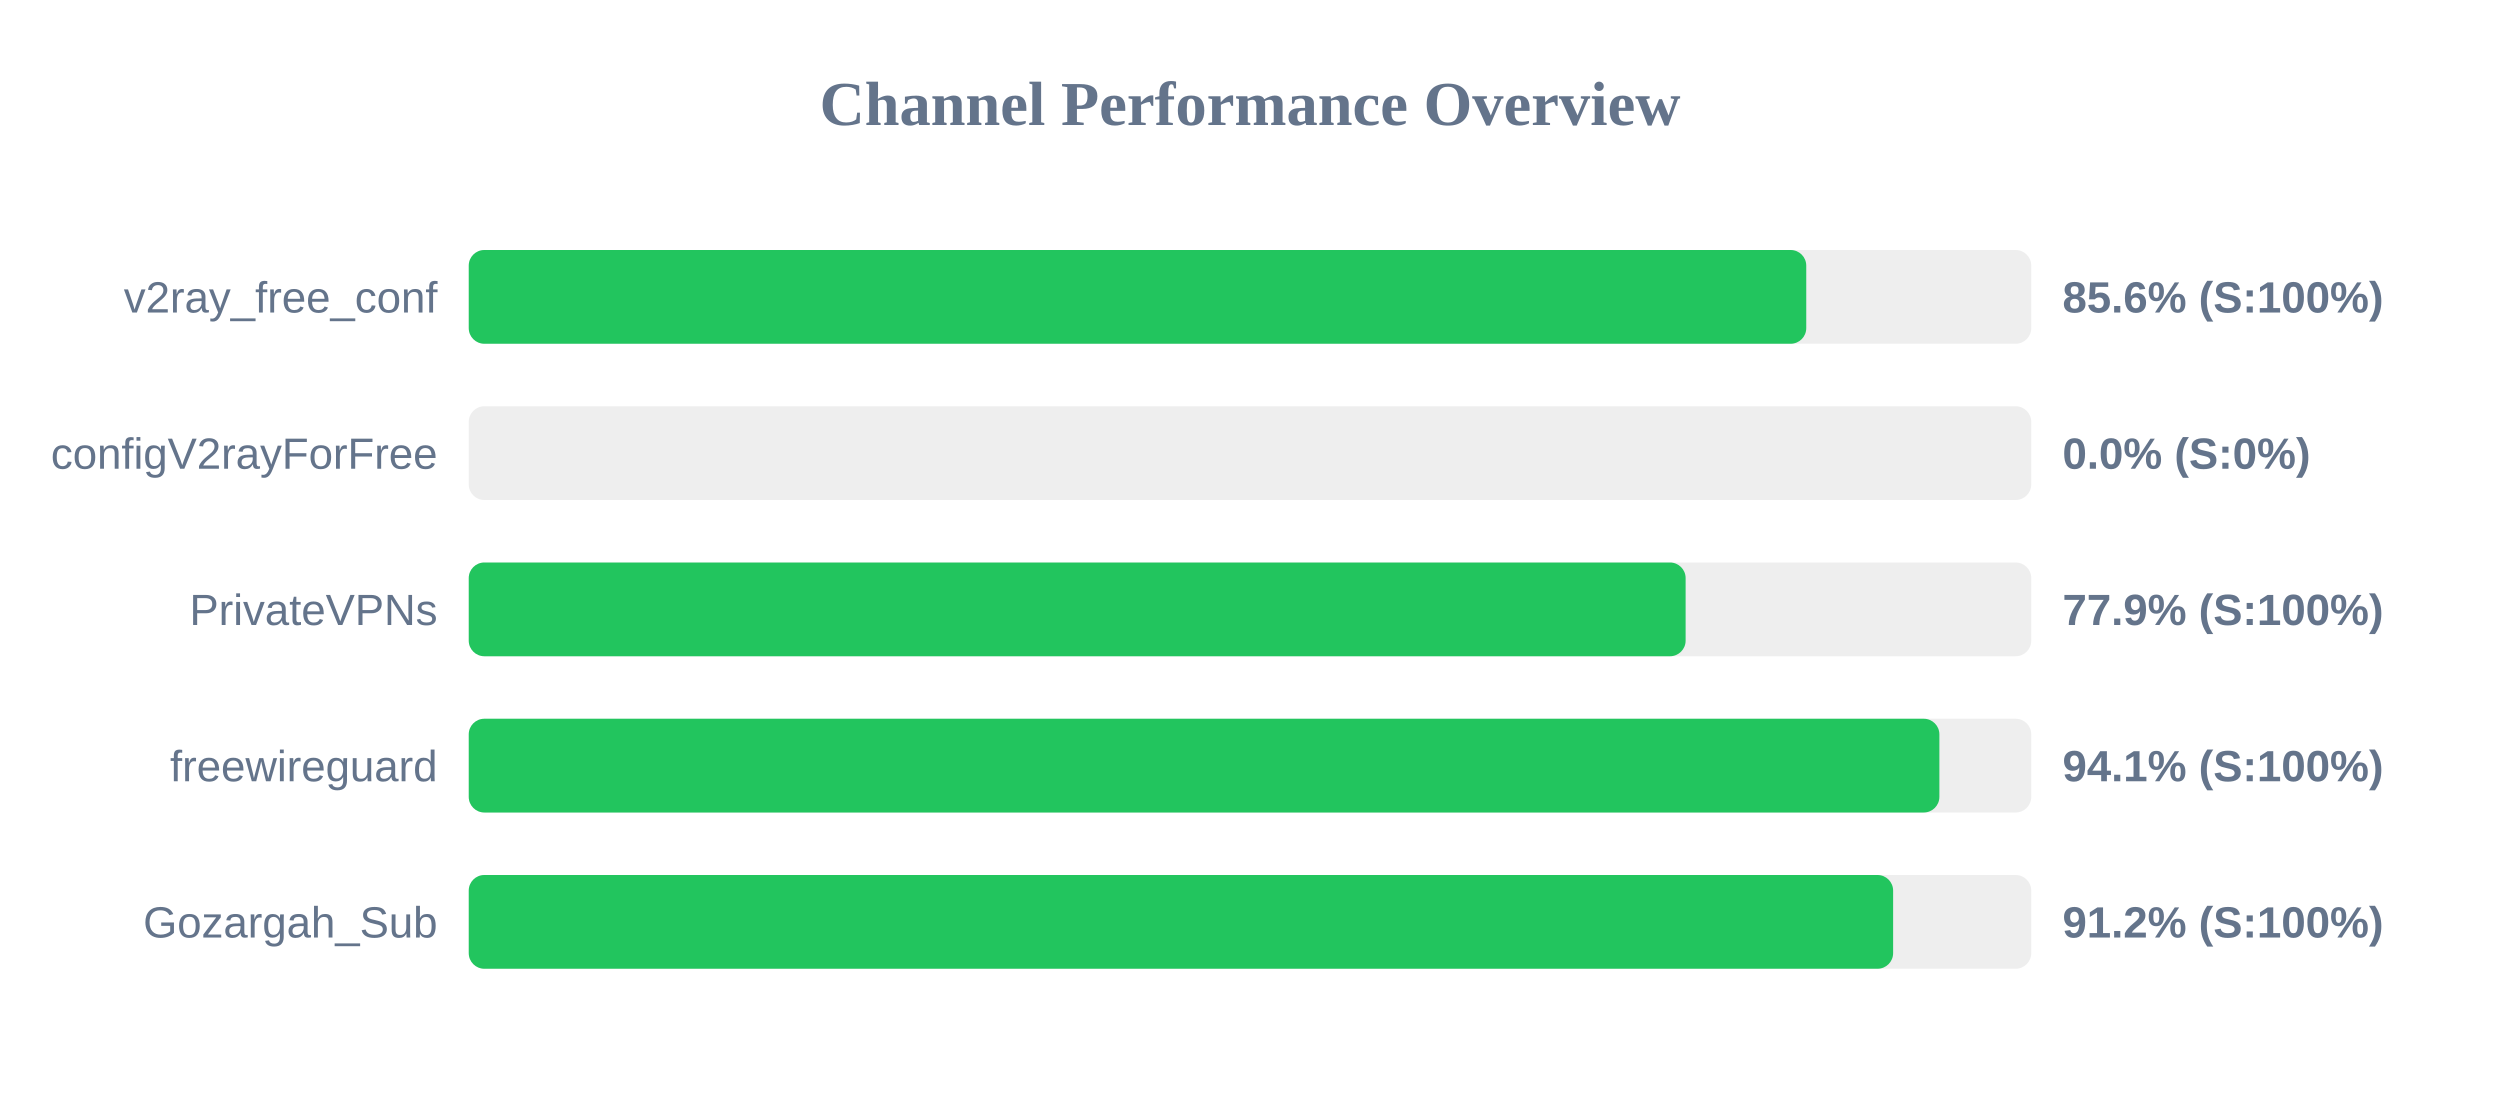
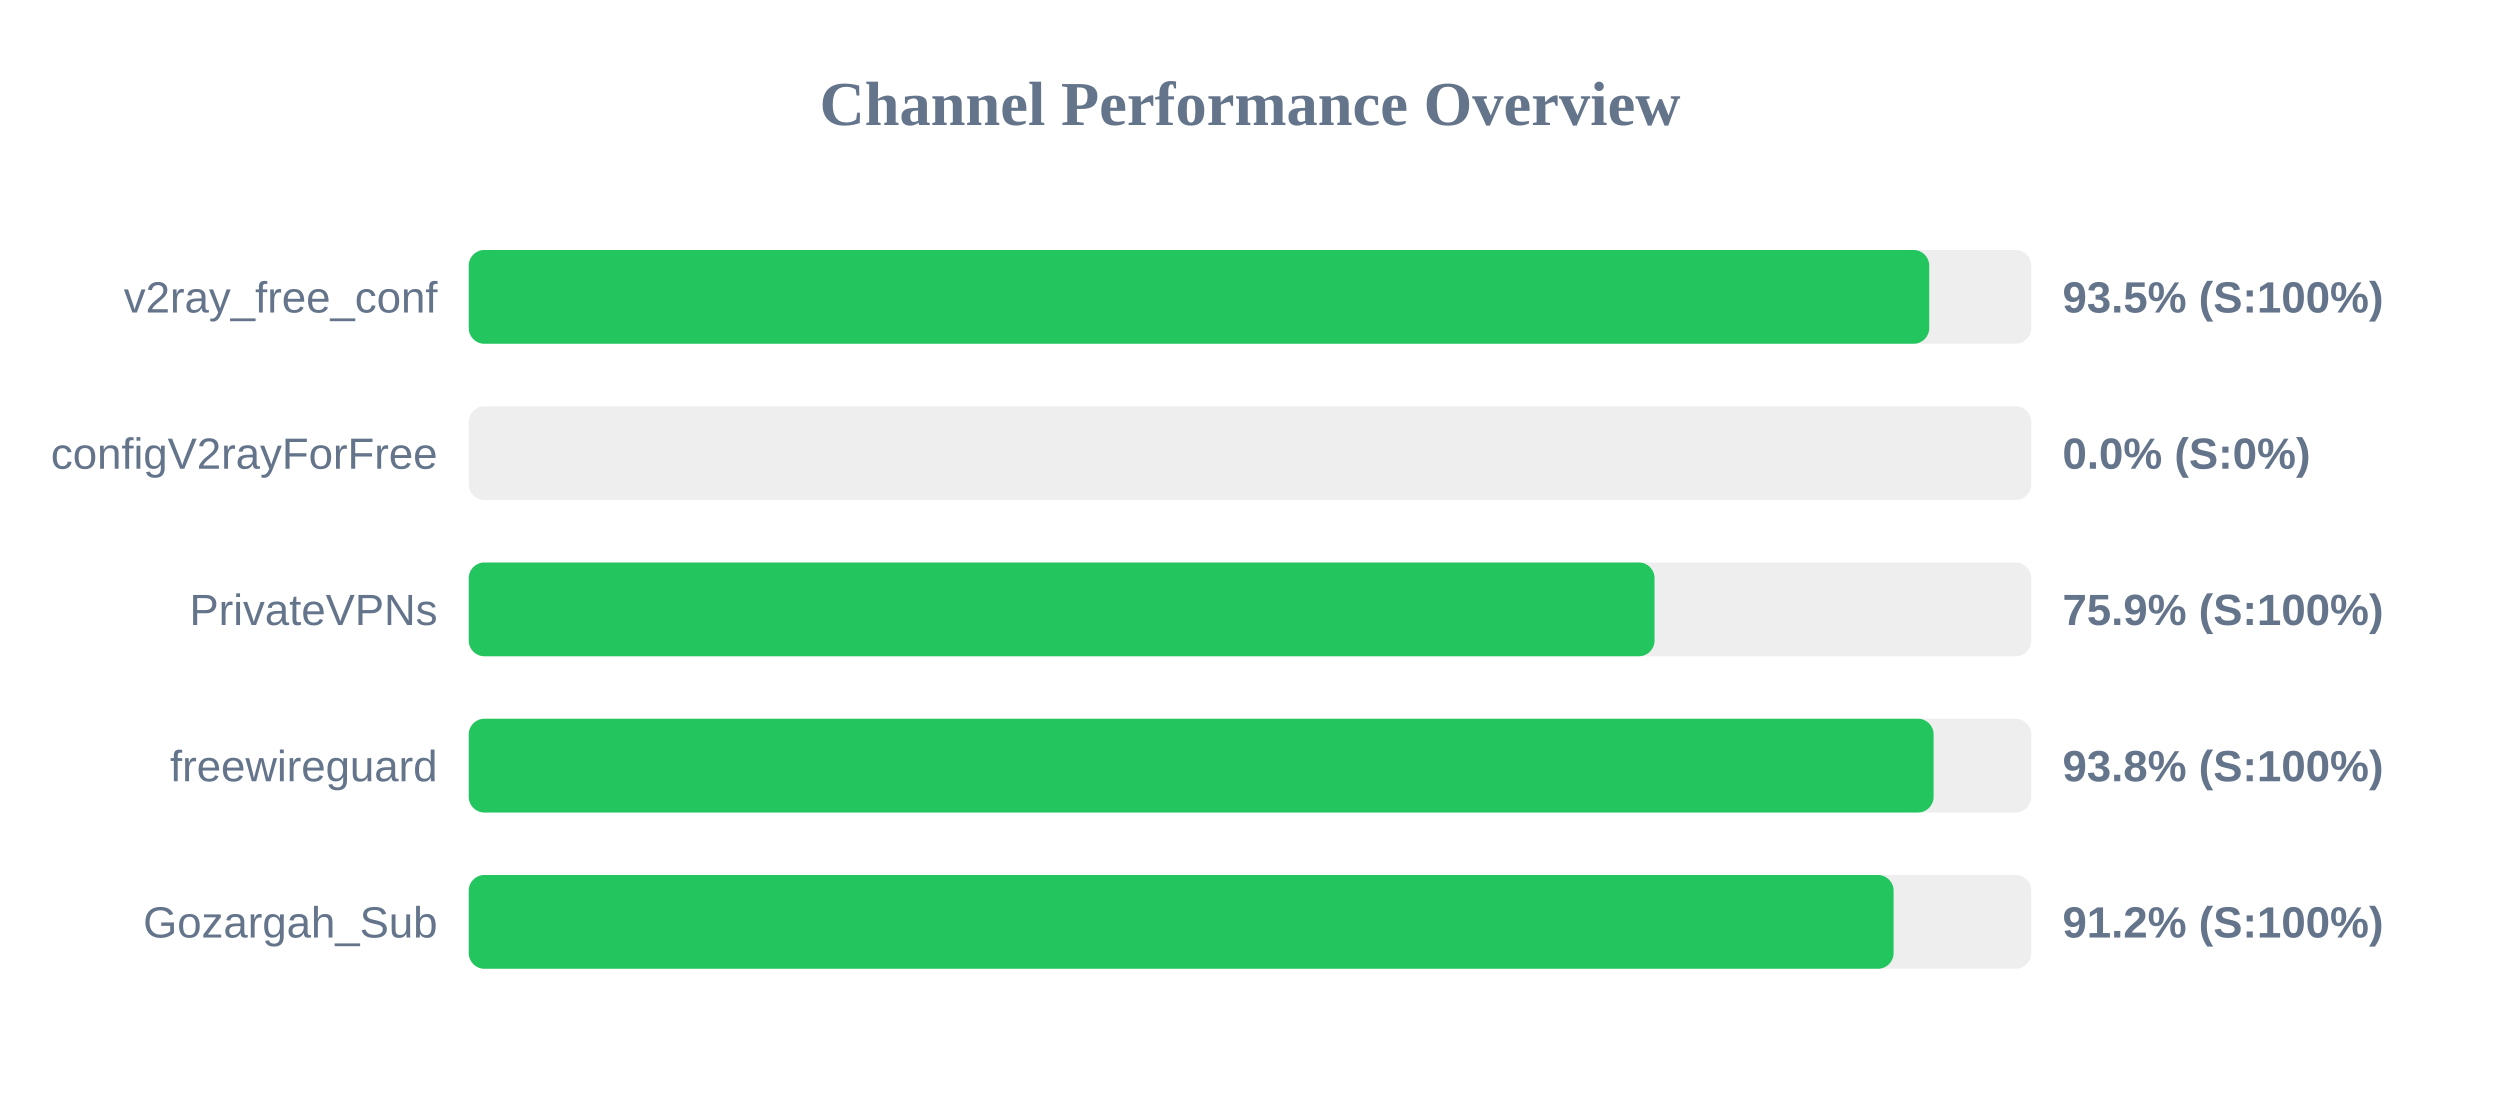
<svg xmlns="http://www.w3.org/2000/svg" width="800" height="350" version="1.1">
  <style>
        .row { font: 14px Arial; fill: #64748b; }
        .score { font: bold 14px Arial; fill: #64748b; }
    </style>
  <text x="400" y="40" text-anchor="middle" font-size="20px" font-weight="bold" fill="#64748b">Channel Performance Overview</text>
  <rect x="150" y="80" width="500" height="30" fill="#eee" rx="5" />
-   <rect x="150" y="80" width="428.0" height="30" fill="#22c55e" rx="5" />
+   <rect x="150" y="80" width="467.35" height="30" fill="#22c55e" rx="5" />
  <text x="140" y="100" text-anchor="end" class="row">v2ray_free_conf</text>
-   <text x="660" y="100" text-anchor="start" class="score">85.6% (S:100%)</text>
+   <text x="660" y="100" text-anchor="start" class="score">93.5% (S:100%)</text>
  <rect x="150" y="130" width="500" height="30" fill="#eee" rx="5" />
  <rect x="150" y="130" width="0.0" height="30" fill="#ef4444" rx="5" />
  <text x="140" y="150" text-anchor="end" class="row">configV2rayForFree</text>
  <text x="660" y="150" text-anchor="start" class="score">0.0% (S:0%)</text>
  <rect x="150" y="180" width="500" height="30" fill="#eee" rx="5" />
-   <rect x="150" y="180" width="389.4" height="30" fill="#22c55e" rx="5" />
+   <rect x="150" y="180" width="379.45" height="30" fill="#22c55e" rx="5" />
  <text x="140" y="200" text-anchor="end" class="row">PrivateVPNs</text>
-   <text x="660" y="200" text-anchor="start" class="score">77.9% (S:100%)</text>
+   <text x="660" y="200" text-anchor="start" class="score">75.9% (S:100%)</text>
  <rect x="150" y="230" width="500" height="30" fill="#eee" rx="5" />
-   <rect x="150" y="230" width="470.6" height="30" fill="#22c55e" rx="5" />
+   <rect x="150" y="230" width="468.75" height="30" fill="#22c55e" rx="5" />
  <text x="140" y="250" text-anchor="end" class="row">freewireguard</text>
-   <text x="660" y="250" text-anchor="start" class="score">94.1% (S:100%)</text>
+   <text x="660" y="250" text-anchor="start" class="score">93.8% (S:100%)</text>
  <rect x="150" y="280" width="500" height="30" fill="#eee" rx="5" />
-   <rect x="150" y="280" width="455.8" height="30" fill="#22c55e" rx="5" />
+   <rect x="150" y="280" width="455.95" height="30" fill="#22c55e" rx="5" />
  <text x="140" y="300" text-anchor="end" class="row">Gozargah_Sub</text>
  <text x="660" y="300" text-anchor="start" class="score">91.2% (S:100%)</text>
</svg>
